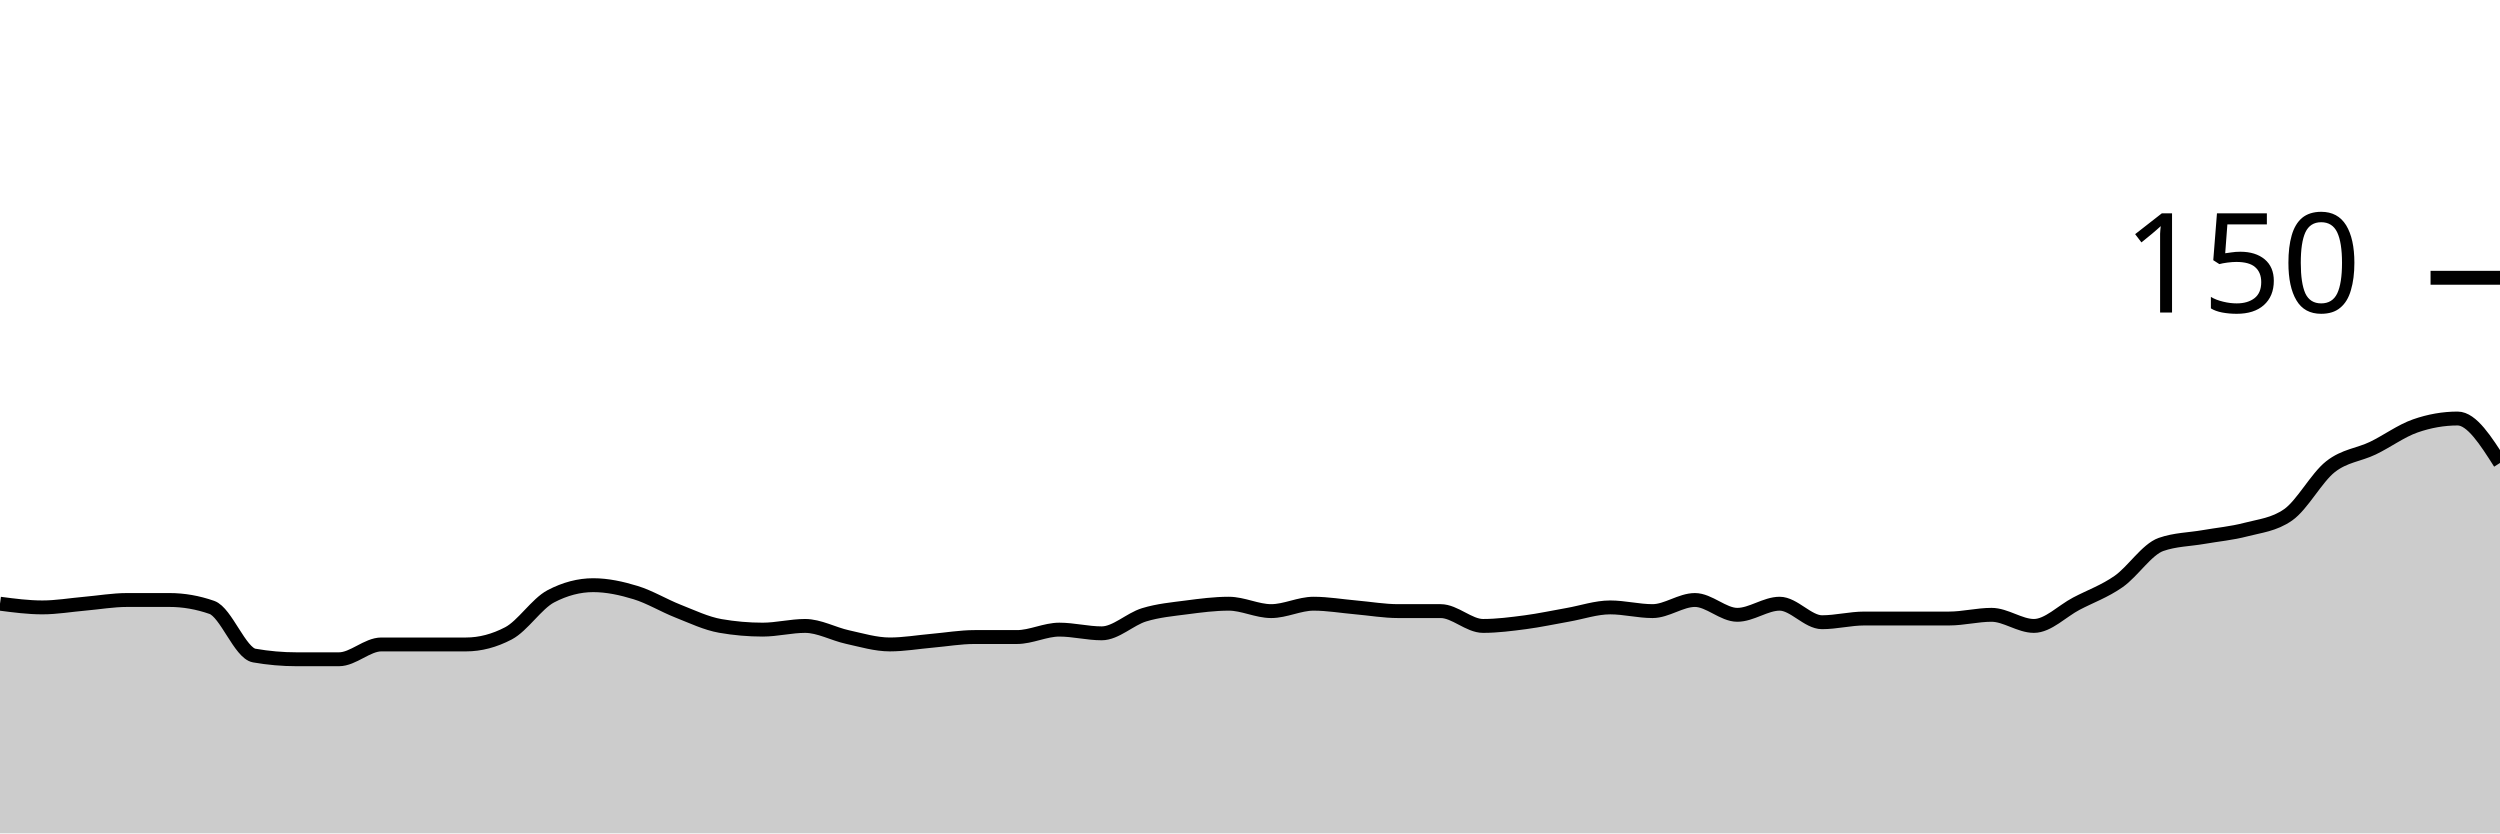
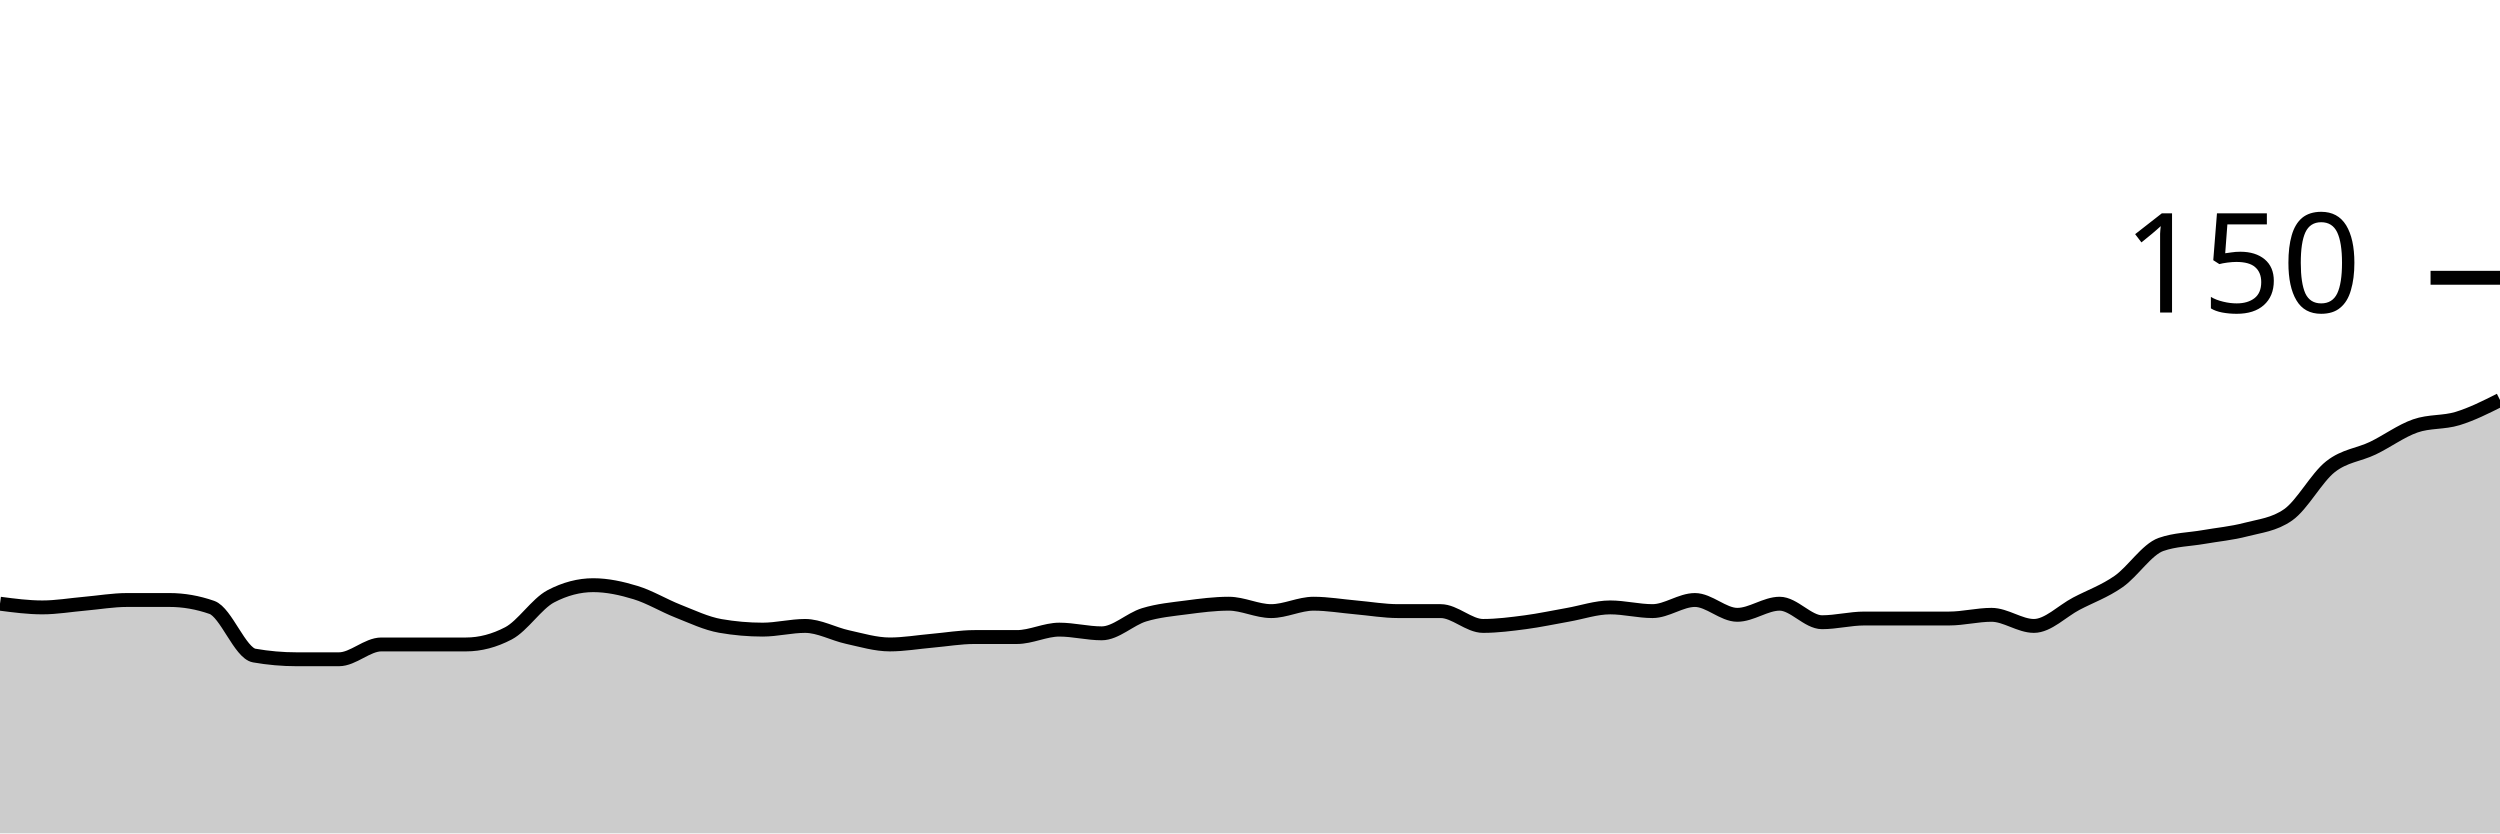
<svg xmlns="http://www.w3.org/2000/svg" viewBox="0 0 180 60">
  <g transform="translate(0,20)">
-     <path class="area" fill="rgba(0, 0, 0, 0.2)" d="M0,23.467C1.017,23.6,2.034,23.733,3.051,23.733C4.068,23.733,5.085,23.556,6.102,23.467C7.119,23.378,8.136,23.2,9.153,23.2C10.169,23.2,11.186,23.2,12.203,23.2C13.22,23.2,14.237,23.378,15.254,23.733C16.271,24.089,17.288,27.022,18.305,27.2C19.322,27.378,20.339,27.467,21.356,27.467C22.373,27.467,23.39,27.467,24.407,27.467C25.424,27.467,26.441,26.4,27.458,26.4C28.475,26.4,29.492,26.4,30.508,26.4C31.525,26.4,32.542,26.4,33.559,26.4C34.576,26.4,35.593,26.133,36.61,25.6C37.627,25.067,38.644,23.467,39.661,22.933C40.678,22.4,41.695,22.133,42.712,22.133C43.729,22.133,44.746,22.356,45.763,22.667C46.78,22.978,47.797,23.6,48.814,24C49.831,24.4,50.847,24.889,51.864,25.067C52.881,25.244,53.898,25.333,54.915,25.333C55.932,25.333,56.949,25.067,57.966,25.067C58.983,25.067,60,25.644,61.017,25.867C62.034,26.089,63.051,26.4,64.068,26.4C65.085,26.4,66.102,26.222,67.119,26.133C68.136,26.044,69.153,25.867,70.169,25.867C71.186,25.867,72.203,25.867,73.22,25.867C74.237,25.867,75.254,25.333,76.271,25.333C77.288,25.333,78.305,25.6,79.322,25.6C80.339,25.6,81.356,24.578,82.373,24.267C83.39,23.956,84.407,23.867,85.424,23.733C86.441,23.6,87.458,23.467,88.475,23.467C89.492,23.467,90.508,24,91.525,24C92.542,24,93.559,23.467,94.576,23.467C95.593,23.467,96.61,23.644,97.627,23.733C98.644,23.822,99.661,24,100.678,24C101.695,24,102.712,24,103.729,24C104.746,24,105.763,25.067,106.78,25.067C107.797,25.067,108.814,24.933,109.831,24.8C110.847,24.667,111.864,24.444,112.881,24.267C113.898,24.089,114.915,23.733,115.932,23.733C116.949,23.733,117.966,24,118.983,24C120,24,121.017,23.2,122.034,23.2C123.051,23.2,124.068,24.267,125.085,24.267C126.102,24.267,127.119,23.467,128.136,23.467C129.153,23.467,130.169,24.8,131.186,24.8C132.203,24.8,133.22,24.533,134.237,24.533C135.254,24.533,136.271,24.533,137.288,24.533C138.305,24.533,139.322,24.533,140.339,24.533C141.356,24.533,142.373,24.267,143.39,24.267C144.407,24.267,145.424,25.067,146.441,25.067C147.458,25.067,148.475,24,149.492,23.467C150.508,22.933,151.525,22.578,152.542,21.867C153.559,21.156,154.576,19.556,155.593,19.2C156.61,18.844,157.627,18.844,158.644,18.667C159.661,18.489,160.678,18.4,161.695,18.133C162.712,17.867,163.729,17.778,164.746,17.067C165.763,16.356,166.78,14.4,167.797,13.6C168.814,12.8,169.831,12.756,170.847,12.267C171.864,11.778,172.881,11.022,173.898,10.667C174.915,10.311,175.932,10.133,176.949,10.133C177.966,10.133,178.983,11.733,180,13.333L180,40C178.983,40,177.966,40,176.949,40C175.932,40,174.915,40,173.898,40C172.881,40,171.864,40,170.847,40C169.831,40,168.814,40,167.797,40C166.78,40,165.763,40,164.746,40C163.729,40,162.712,40,161.695,40C160.678,40,159.661,40,158.644,40C157.627,40,156.61,40,155.593,40C154.576,40,153.559,40,152.542,40C151.525,40,150.508,40,149.492,40C148.475,40,147.458,40,146.441,40C145.424,40,144.407,40,143.39,40C142.373,40,141.356,40,140.339,40C139.322,40,138.305,40,137.288,40C136.271,40,135.254,40,134.237,40C133.22,40,132.203,40,131.186,40C130.169,40,129.153,40,128.136,40C127.119,40,126.102,40,125.085,40C124.068,40,123.051,40,122.034,40C121.017,40,120,40,118.983,40C117.966,40,116.949,40,115.932,40C114.915,40,113.898,40,112.881,40C111.864,40,110.847,40,109.831,40C108.814,40,107.797,40,106.78,40C105.763,40,104.746,40,103.729,40C102.712,40,101.695,40,100.678,40C99.661,40,98.644,40,97.627,40C96.61,40,95.593,40,94.576,40C93.559,40,92.542,40,91.525,40C90.508,40,89.492,40,88.475,40C87.458,40,86.441,40,85.424,40C84.407,40,83.39,40,82.373,40C81.356,40,80.339,40,79.322,40C78.305,40,77.288,40,76.271,40C75.254,40,74.237,40,73.22,40C72.203,40,71.186,40,70.169,40C69.153,40,68.136,40,67.119,40C66.102,40,65.085,40,64.068,40C63.051,40,62.034,40,61.017,40C60,40,58.983,40,57.966,40C56.949,40,55.932,40,54.915,40C53.898,40,52.881,40,51.864,40C50.847,40,49.831,40,48.814,40C47.797,40,46.78,40,45.763,40C44.746,40,43.729,40,42.712,40C41.695,40,40.678,40,39.661,40C38.644,40,37.627,40,36.61,40C35.593,40,34.576,40,33.559,40C32.542,40,31.525,40,30.508,40C29.492,40,28.475,40,27.458,40C26.441,40,25.424,40,24.407,40C23.39,40,22.373,40,21.356,40C20.339,40,19.322,40,18.305,40C17.288,40,16.271,40,15.254,40C14.237,40,13.22,40,12.203,40C11.186,40,10.169,40,9.153,40C8.136,40,7.119,40,6.102,40C5.085,40,4.068,40,3.051,40C2.034,40,1.017,40,0,40Z" />
-     <path class="line" stroke="black" fill="none" d="M0,23.467C1.017,23.6,2.034,23.733,3.051,23.733C4.068,23.733,5.085,23.556,6.102,23.467C7.119,23.378,8.136,23.2,9.153,23.2C10.169,23.2,11.186,23.2,12.203,23.2C13.22,23.2,14.237,23.378,15.254,23.733C16.271,24.089,17.288,27.022,18.305,27.2C19.322,27.378,20.339,27.467,21.356,27.467C22.373,27.467,23.39,27.467,24.407,27.467C25.424,27.467,26.441,26.4,27.458,26.4C28.475,26.4,29.492,26.4,30.508,26.4C31.525,26.4,32.542,26.4,33.559,26.4C34.576,26.4,35.593,26.133,36.61,25.6C37.627,25.067,38.644,23.467,39.661,22.933C40.678,22.4,41.695,22.133,42.712,22.133C43.729,22.133,44.746,22.356,45.763,22.667C46.78,22.978,47.797,23.6,48.814,24C49.831,24.4,50.847,24.889,51.864,25.067C52.881,25.244,53.898,25.333,54.915,25.333C55.932,25.333,56.949,25.067,57.966,25.067C58.983,25.067,60,25.644,61.017,25.867C62.034,26.089,63.051,26.4,64.068,26.4C65.085,26.4,66.102,26.222,67.119,26.133C68.136,26.044,69.153,25.867,70.169,25.867C71.186,25.867,72.203,25.867,73.22,25.867C74.237,25.867,75.254,25.333,76.271,25.333C77.288,25.333,78.305,25.6,79.322,25.6C80.339,25.6,81.356,24.578,82.373,24.267C83.39,23.956,84.407,23.867,85.424,23.733C86.441,23.6,87.458,23.467,88.475,23.467C89.492,23.467,90.508,24,91.525,24C92.542,24,93.559,23.467,94.576,23.467C95.593,23.467,96.61,23.644,97.627,23.733C98.644,23.822,99.661,24,100.678,24C101.695,24,102.712,24,103.729,24C104.746,24,105.763,25.067,106.78,25.067C107.797,25.067,108.814,24.933,109.831,24.8C110.847,24.667,111.864,24.444,112.881,24.267C113.898,24.089,114.915,23.733,115.932,23.733C116.949,23.733,117.966,24,118.983,24C120,24,121.017,23.2,122.034,23.2C123.051,23.2,124.068,24.267,125.085,24.267C126.102,24.267,127.119,23.467,128.136,23.467C129.153,23.467,130.169,24.8,131.186,24.8C132.203,24.8,133.22,24.533,134.237,24.533C135.254,24.533,136.271,24.533,137.288,24.533C138.305,24.533,139.322,24.533,140.339,24.533C141.356,24.533,142.373,24.267,143.39,24.267C144.407,24.267,145.424,25.067,146.441,25.067C147.458,25.067,148.475,24,149.492,23.467C150.508,22.933,151.525,22.578,152.542,21.867C153.559,21.156,154.576,19.556,155.593,19.2C156.61,18.844,157.627,18.844,158.644,18.667C159.661,18.489,160.678,18.4,161.695,18.133C162.712,17.867,163.729,17.778,164.746,17.067C165.763,16.356,166.78,14.4,167.797,13.6C168.814,12.8,169.831,12.756,170.847,12.267C171.864,11.778,172.881,11.022,173.898,10.667C174.915,10.311,175.932,10.133,176.949,10.133C177.966,10.133,178.983,11.733,180,13.333" />
+     <path class="area" fill="rgba(0, 0, 0, 0.2)" d="M0,23.467C1.017,23.6,2.034,23.733,3.051,23.733C4.068,23.733,5.085,23.556,6.102,23.467C7.119,23.378,8.136,23.2,9.153,23.2C10.169,23.2,11.186,23.2,12.203,23.2C13.22,23.2,14.237,23.378,15.254,23.733C16.271,24.089,17.288,27.022,18.305,27.2C19.322,27.378,20.339,27.467,21.356,27.467C22.373,27.467,23.39,27.467,24.407,27.467C25.424,27.467,26.441,26.4,27.458,26.4C28.475,26.4,29.492,26.4,30.508,26.4C31.525,26.4,32.542,26.4,33.559,26.4C34.576,26.4,35.593,26.133,36.61,25.6C37.627,25.067,38.644,23.467,39.661,22.933C40.678,22.4,41.695,22.133,42.712,22.133C43.729,22.133,44.746,22.356,45.763,22.667C46.78,22.978,47.797,23.6,48.814,24C49.831,24.4,50.847,24.889,51.864,25.067C52.881,25.244,53.898,25.333,54.915,25.333C55.932,25.333,56.949,25.067,57.966,25.067C58.983,25.067,60,25.644,61.017,25.867C62.034,26.089,63.051,26.4,64.068,26.4C65.085,26.4,66.102,26.222,67.119,26.133C68.136,26.044,69.153,25.867,70.169,25.867C71.186,25.867,72.203,25.867,73.22,25.867C74.237,25.867,75.254,25.333,76.271,25.333C77.288,25.333,78.305,25.6,79.322,25.6C80.339,25.6,81.356,24.578,82.373,24.267C83.39,23.956,84.407,23.867,85.424,23.733C86.441,23.6,87.458,23.467,88.475,23.467C89.492,23.467,90.508,24,91.525,24C92.542,24,93.559,23.467,94.576,23.467C95.593,23.467,96.61,23.644,97.627,23.733C98.644,23.822,99.661,24,100.678,24C101.695,24,102.712,24,103.729,24C104.746,24,105.763,25.067,106.78,25.067C107.797,25.067,108.814,24.933,109.831,24.8C110.847,24.667,111.864,24.444,112.881,24.267C113.898,24.089,114.915,23.733,115.932,23.733C116.949,23.733,117.966,24,118.983,24C120,24,121.017,23.2,122.034,23.2C123.051,23.2,124.068,24.267,125.085,24.267C126.102,24.267,127.119,23.467,128.136,23.467C129.153,23.467,130.169,24.8,131.186,24.8C132.203,24.8,133.22,24.533,134.237,24.533C135.254,24.533,136.271,24.533,137.288,24.533C138.305,24.533,139.322,24.533,140.339,24.533C141.356,24.533,142.373,24.267,143.39,24.267C144.407,24.267,145.424,25.067,146.441,25.067C147.458,25.067,148.475,24,149.492,23.467C150.508,22.933,151.525,22.578,152.542,21.867C153.559,21.156,154.576,19.556,155.593,19.2C156.61,18.844,157.627,18.844,158.644,18.667C159.661,18.489,160.678,18.4,161.695,18.133C162.712,17.867,163.729,17.778,164.746,17.067C165.763,16.356,166.78,14.4,167.797,13.6C168.814,12.8,169.831,12.756,170.847,12.267C171.864,11.778,172.881,11.022,173.898,10.667C174.915,10.311,175.932,10.444,176.949,10.133C177.966,9.822,178.983,9.311,180,8.8L180,40C178.983,40,177.966,40,176.949,40C175.932,40,174.915,40,173.898,40C172.881,40,171.864,40,170.847,40C169.831,40,168.814,40,167.797,40C166.78,40,165.763,40,164.746,40C163.729,40,162.712,40,161.695,40C160.678,40,159.661,40,158.644,40C157.627,40,156.61,40,155.593,40C154.576,40,153.559,40,152.542,40C151.525,40,150.508,40,149.492,40C148.475,40,147.458,40,146.441,40C145.424,40,144.407,40,143.39,40C142.373,40,141.356,40,140.339,40C139.322,40,138.305,40,137.288,40C136.271,40,135.254,40,134.237,40C133.22,40,132.203,40,131.186,40C130.169,40,129.153,40,128.136,40C127.119,40,126.102,40,125.085,40C124.068,40,123.051,40,122.034,40C121.017,40,120,40,118.983,40C117.966,40,116.949,40,115.932,40C114.915,40,113.898,40,112.881,40C111.864,40,110.847,40,109.831,40C108.814,40,107.797,40,106.78,40C105.763,40,104.746,40,103.729,40C102.712,40,101.695,40,100.678,40C99.661,40,98.644,40,97.627,40C96.61,40,95.593,40,94.576,40C93.559,40,92.542,40,91.525,40C90.508,40,89.492,40,88.475,40C87.458,40,86.441,40,85.424,40C84.407,40,83.39,40,82.373,40C81.356,40,80.339,40,79.322,40C78.305,40,77.288,40,76.271,40C75.254,40,74.237,40,73.22,40C72.203,40,71.186,40,70.169,40C69.153,40,68.136,40,67.119,40C66.102,40,65.085,40,64.068,40C63.051,40,62.034,40,61.017,40C60,40,58.983,40,57.966,40C56.949,40,55.932,40,54.915,40C53.898,40,52.881,40,51.864,40C50.847,40,49.831,40,48.814,40C47.797,40,46.78,40,45.763,40C44.746,40,43.729,40,42.712,40C41.695,40,40.678,40,39.661,40C38.644,40,37.627,40,36.61,40C35.593,40,34.576,40,33.559,40C32.542,40,31.525,40,30.508,40C29.492,40,28.475,40,27.458,40C26.441,40,25.424,40,24.407,40C23.39,40,22.373,40,21.356,40C20.339,40,19.322,40,18.305,40C17.288,40,16.271,40,15.254,40C14.237,40,13.22,40,12.203,40C11.186,40,10.169,40,9.153,40C8.136,40,7.119,40,6.102,40C5.085,40,4.068,40,3.051,40C2.034,40,1.017,40,0,40Z" />
+     <path class="line" stroke="black" fill="none" d="M0,23.467C1.017,23.6,2.034,23.733,3.051,23.733C4.068,23.733,5.085,23.556,6.102,23.467C7.119,23.378,8.136,23.2,9.153,23.2C10.169,23.2,11.186,23.2,12.203,23.2C13.22,23.2,14.237,23.378,15.254,23.733C16.271,24.089,17.288,27.022,18.305,27.2C19.322,27.378,20.339,27.467,21.356,27.467C22.373,27.467,23.39,27.467,24.407,27.467C25.424,27.467,26.441,26.4,27.458,26.4C28.475,26.4,29.492,26.4,30.508,26.4C31.525,26.4,32.542,26.4,33.559,26.4C34.576,26.4,35.593,26.133,36.61,25.6C37.627,25.067,38.644,23.467,39.661,22.933C40.678,22.4,41.695,22.133,42.712,22.133C43.729,22.133,44.746,22.356,45.763,22.667C46.78,22.978,47.797,23.6,48.814,24C49.831,24.4,50.847,24.889,51.864,25.067C52.881,25.244,53.898,25.333,54.915,25.333C55.932,25.333,56.949,25.067,57.966,25.067C58.983,25.067,60,25.644,61.017,25.867C62.034,26.089,63.051,26.4,64.068,26.4C65.085,26.4,66.102,26.222,67.119,26.133C68.136,26.044,69.153,25.867,70.169,25.867C71.186,25.867,72.203,25.867,73.22,25.867C74.237,25.867,75.254,25.333,76.271,25.333C77.288,25.333,78.305,25.6,79.322,25.6C80.339,25.6,81.356,24.578,82.373,24.267C83.39,23.956,84.407,23.867,85.424,23.733C86.441,23.6,87.458,23.467,88.475,23.467C89.492,23.467,90.508,24,91.525,24C92.542,24,93.559,23.467,94.576,23.467C95.593,23.467,96.61,23.644,97.627,23.733C98.644,23.822,99.661,24,100.678,24C101.695,24,102.712,24,103.729,24C104.746,24,105.763,25.067,106.78,25.067C107.797,25.067,108.814,24.933,109.831,24.8C110.847,24.667,111.864,24.444,112.881,24.267C113.898,24.089,114.915,23.733,115.932,23.733C116.949,23.733,117.966,24,118.983,24C120,24,121.017,23.2,122.034,23.2C123.051,23.2,124.068,24.267,125.085,24.267C126.102,24.267,127.119,23.467,128.136,23.467C129.153,23.467,130.169,24.8,131.186,24.8C132.203,24.8,133.22,24.533,134.237,24.533C135.254,24.533,136.271,24.533,137.288,24.533C138.305,24.533,139.322,24.533,140.339,24.533C141.356,24.533,142.373,24.267,143.39,24.267C144.407,24.267,145.424,25.067,146.441,25.067C147.458,25.067,148.475,24,149.492,23.467C150.508,22.933,151.525,22.578,152.542,21.867C153.559,21.156,154.576,19.556,155.593,19.2C156.61,18.844,157.627,18.844,158.644,18.667C159.661,18.489,160.678,18.4,161.695,18.133C162.712,17.867,163.729,17.778,164.746,17.067C165.763,16.356,166.78,14.4,167.797,13.6C168.814,12.8,169.831,12.756,170.847,12.267C171.864,11.778,172.881,11.022,173.898,10.667C174.915,10.311,175.932,10.444,176.949,10.133C177.966,9.822,178.983,9.311,180,8.8" />
    <path class="axis-ceiling" stroke-width="1" stroke="black" fill="none" d="M175,0L180,0" />
    <text class="axis-ceiling-label" font-family="sans-serif" text-anchor="end" font-size="10px" x="170" y="2.5">150</text>
  </g>
</svg>
